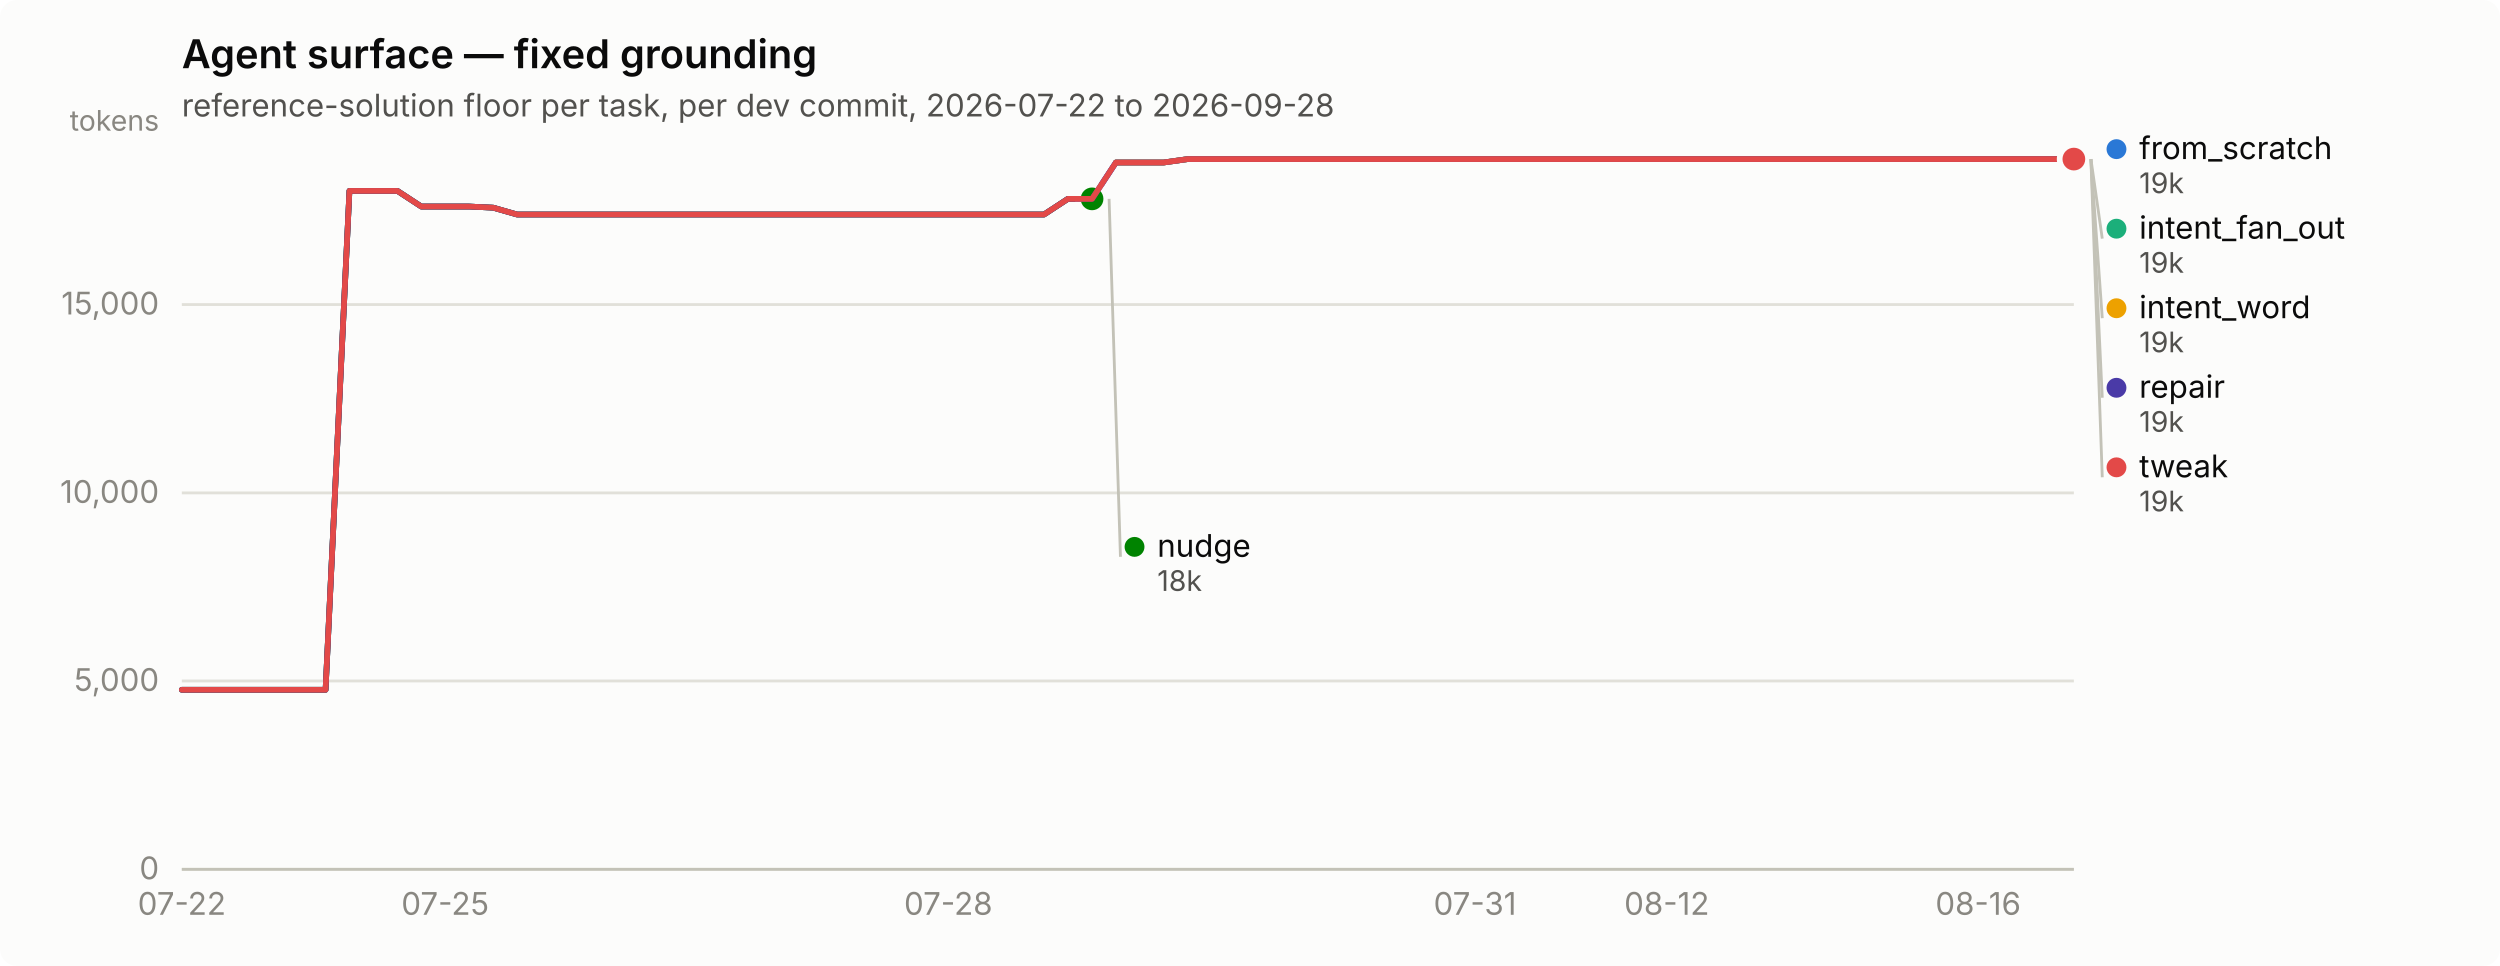
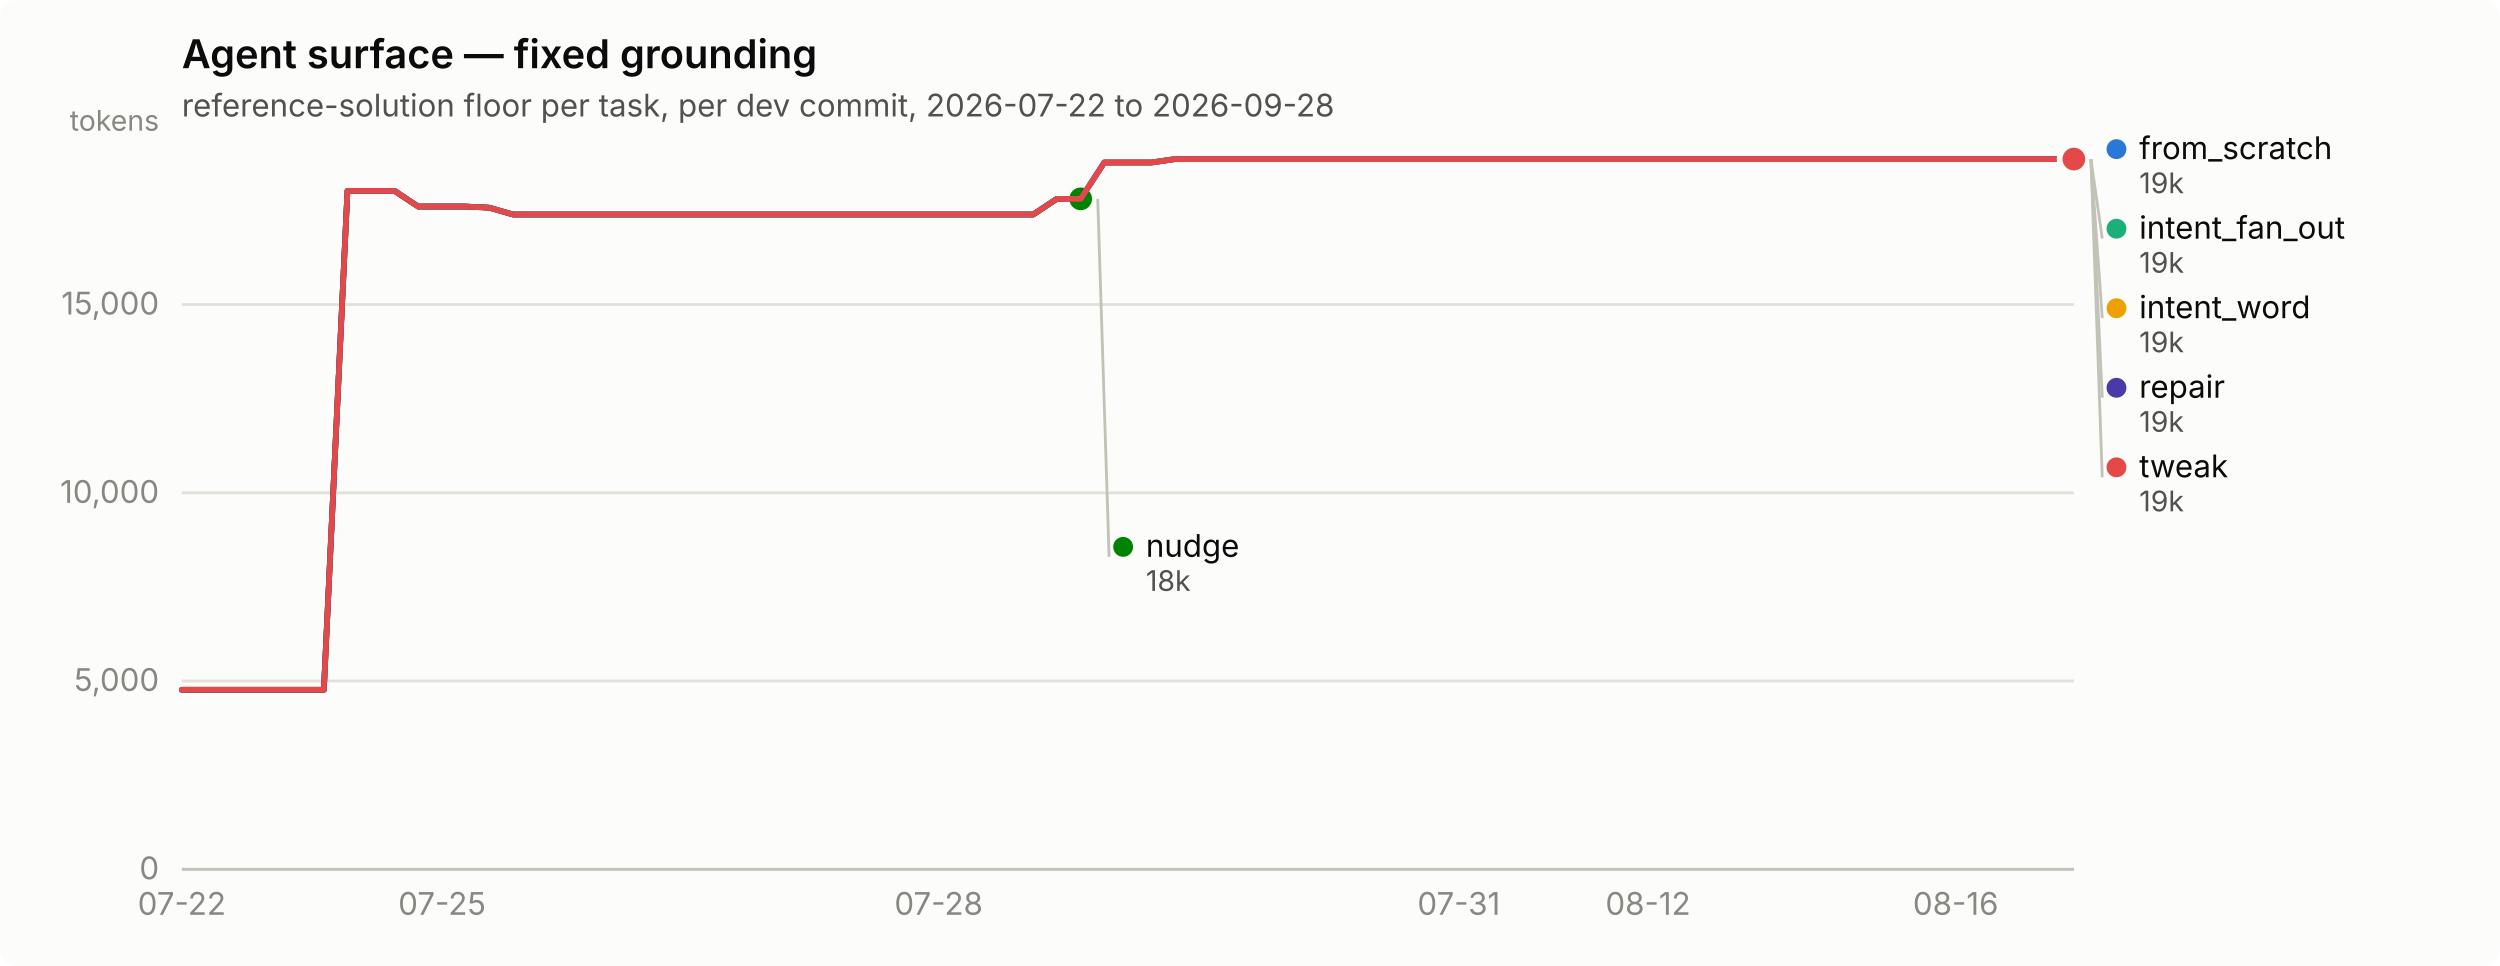
<svg xmlns="http://www.w3.org/2000/svg" width="880" height="340" viewBox="0 0 880 340" role="img" aria-label="Agent surface — fixed grounding">
  <rect width="880" height="340" rx="6" fill="#fcfcfb" />
  <text x="64" y="24" font-family="system-ui, -apple-system, &quot;Segoe UI&quot;, sans-serif" font-size="14" font-weight="600" fill="#0b0b0b">Agent surface — fixed grounding</text>
  <text x="64" y="41" font-family="system-ui, -apple-system, &quot;Segoe UI&quot;, sans-serif" font-size="11" fill="#52514e">reference-solution floor per task, per dev commit, 2026-07-22 to 2026-09-28</text>
  <line x1="64" y1="306.0" x2="730" y2="306.0" stroke="#e1e0d9" stroke-width="1" />
  <text x="56" y="309.5" text-anchor="end" font-family="system-ui, -apple-system, &quot;Segoe UI&quot;, sans-serif" font-size="11" style="font-variant-numeric: tabular-nums" fill="#898781">0</text>
  <line x1="64" y1="239.7" x2="730" y2="239.7" stroke="#e1e0d9" stroke-width="1" />
  <text x="56" y="243.2" text-anchor="end" font-family="system-ui, -apple-system, &quot;Segoe UI&quot;, sans-serif" font-size="11" style="font-variant-numeric: tabular-nums" fill="#898781">5,000</text>
  <line x1="64" y1="173.5" x2="730" y2="173.5" stroke="#e1e0d9" stroke-width="1" />
  <text x="56" y="177.0" text-anchor="end" font-family="system-ui, -apple-system, &quot;Segoe UI&quot;, sans-serif" font-size="11" style="font-variant-numeric: tabular-nums" fill="#898781">10,000</text>
  <line x1="64" y1="107.2" x2="730" y2="107.2" stroke="#e1e0d9" stroke-width="1" />
  <text x="56" y="110.7" text-anchor="end" font-family="system-ui, -apple-system, &quot;Segoe UI&quot;, sans-serif" font-size="11" style="font-variant-numeric: tabular-nums" fill="#898781">15,000</text>
  <text x="56" y="46" text-anchor="end" font-family="system-ui, -apple-system, &quot;Segoe UI&quot;, sans-serif" font-size="10" fill="#898781">tokens</text>
  <line x1="64" y1="306" x2="730" y2="306" stroke="#c3c2b7" stroke-width="1" />
  <text x="64.0" y="322" text-anchor="middle" font-family="system-ui, -apple-system, &quot;Segoe UI&quot;, sans-serif" font-size="11" style="font-variant-numeric: tabular-nums" fill="#898781">07-22</text>
-   <text x="156.7" y="322" text-anchor="middle" font-family="system-ui, -apple-system, &quot;Segoe UI&quot;, sans-serif" font-size="11" style="font-variant-numeric: tabular-nums" fill="#898781">07-25</text>
-   <text x="333.8" y="322" text-anchor="middle" font-family="system-ui, -apple-system, &quot;Segoe UI&quot;, sans-serif" font-size="11" style="font-variant-numeric: tabular-nums" fill="#898781">07-28</text>
-   <text x="519.2" y="322" text-anchor="middle" font-family="system-ui, -apple-system, &quot;Segoe UI&quot;, sans-serif" font-size="11" style="font-variant-numeric: tabular-nums" fill="#898781">07-31</text>
-   <text x="586.7" y="322" text-anchor="middle" font-family="system-ui, -apple-system, &quot;Segoe UI&quot;, sans-serif" font-size="11" style="font-variant-numeric: tabular-nums" fill="#898781">08-12</text>
-   <text x="696.3" y="322" text-anchor="middle" font-family="system-ui, -apple-system, &quot;Segoe UI&quot;, sans-serif" font-size="11" style="font-variant-numeric: tabular-nums" fill="#898781">08-16</text>
-   <path d="M64.0,242.8 L72.4,242.8 L80.9,242.8 L89.3,242.8 L97.7,242.8 L106.2,242.8 L114.6,242.8 L123.0,67.2 L131.4,67.2 L139.9,67.2 L148.3,72.7 L156.7,72.7 L165.2,72.7 L173.6,73.1 L182.0,75.5 L190.5,75.5 L198.9,75.5 L207.3,75.5 L215.7,75.5 L224.2,75.5 L232.6,75.5 L241.0,75.5 L249.5,75.5 L257.9,75.5 L266.3,75.5 L274.8,75.5 L283.2,75.5 L291.6,75.5 L300.1,75.5 L308.5,75.5 L316.9,75.5 L325.3,75.5 L333.8,75.5 L342.2,75.5 L350.6,75.5 L359.1,75.5 L367.5,75.5 L375.9,70.0 L384.4,70.0 L392.8,57.2 L401.2,57.2 L409.6,57.2 L418.1,56.0 L426.5,56.0 L434.9,56.0 L443.4,56.0 L451.8,56.0 L460.2,56.0 L468.7,56.0 L477.1,56.0 L485.5,56.0 L493.9,56.0 L502.4,56.0 L510.8,56.0 L519.2,56.0 L527.7,56.0 L536.1,56.0 L544.5,56.0 L553.0,56.0 L561.4,56.0 L569.8,56.0 L578.3,56.0 L586.7,56.0 L595.1,56.0 L603.5,56.0 L612.0,56.0 L620.4,56.0 L628.8,56.0 L637.3,56.0 L645.7,56.0 L654.1,56.0 L662.6,56.0 L671.0,56.0 L679.4,56.0 L687.8,56.0 L696.3,56.0 L704.7,56.0 L713.1,56.0 L721.6,56.0 L730.0,56.0" fill="none" stroke="#2a78d6" stroke-width="2" stroke-linejoin="round" stroke-linecap="round" />
+   <text x="155.6" y="322" text-anchor="middle" font-family="system-ui, -apple-system, &quot;Segoe UI&quot;, sans-serif" font-size="11" style="font-variant-numeric: tabular-nums" fill="#898781">07-25</text>
+   <text x="330.4" y="322" text-anchor="middle" font-family="system-ui, -apple-system, &quot;Segoe UI&quot;, sans-serif" font-size="11" style="font-variant-numeric: tabular-nums" fill="#898781">07-28</text>
+   <text x="513.5" y="322" text-anchor="middle" font-family="system-ui, -apple-system, &quot;Segoe UI&quot;, sans-serif" font-size="11" style="font-variant-numeric: tabular-nums" fill="#898781">07-31</text>
+   <text x="580.1" y="322" text-anchor="middle" font-family="system-ui, -apple-system, &quot;Segoe UI&quot;, sans-serif" font-size="11" style="font-variant-numeric: tabular-nums" fill="#898781">08-12</text>
+   <text x="688.4" y="322" text-anchor="middle" font-family="system-ui, -apple-system, &quot;Segoe UI&quot;, sans-serif" font-size="11" style="font-variant-numeric: tabular-nums" fill="#898781">08-16</text>
+   <path d="M64.0,242.8 L72.3,242.8 L80.7,242.8 L89.0,242.8 L97.3,242.8 L105.6,242.8 L114.0,242.8 L122.3,67.2 L130.6,67.2 L138.9,67.2 L147.2,72.7 L155.6,72.7 L163.9,72.7 L172.2,73.1 L180.6,75.5 L188.9,75.5 L197.2,75.5 L205.5,75.5 L213.8,75.5 L222.2,75.5 L230.5,75.5 L238.8,75.5 L247.2,75.5 L255.5,75.5 L263.8,75.5 L272.1,75.5 L280.4,75.5 L288.8,75.5 L297.1,75.5 L305.4,75.5 L313.8,75.5 L322.1,75.5 L330.4,75.5 L338.7,75.5 L347.1,75.5 L355.4,75.5 L363.7,75.5 L372.0,70.0 L380.4,70.0 L388.7,57.2 L397.0,57.2 L405.3,57.2 L413.6,56.0 L422.0,56.0 L430.3,56.0 L438.6,56.0 L446.9,56.0 L455.3,56.0 L463.6,56.0 L471.9,56.0 L480.2,56.0 L488.6,56.0 L496.9,56.0 L505.2,56.0 L513.5,56.0 L521.9,56.0 L530.2,56.0 L538.5,56.0 L546.9,56.0 L555.2,56.0 L563.5,56.0 L571.8,56.0 L580.1,56.0 L588.5,56.0 L596.8,56.0 L605.1,56.0 L613.5,56.0 L621.8,56.0 L630.1,56.0 L638.4,56.0 L646.8,56.0 L655.1,56.0 L663.4,56.0 L671.7,56.0 L680.0,56.0 L688.4,56.0 L696.7,56.0 L705.0,56.0 L713.4,56.0 L721.7,56.0 L730.0,56.0" fill="none" stroke="#2a78d6" stroke-width="2" stroke-linejoin="round" stroke-linecap="round" />
  <circle cx="730.0" cy="56.0" r="6" fill="#fcfcfb" />
  <circle cx="730.0" cy="56.0" r="4" fill="#2a78d6" />
-   <path d="M392.8,57.2 L401.2,57.2 L409.6,57.2 L418.1,56.0 L426.5,56.0 L434.9,56.0 L443.4,56.0 L451.8,56.0 L460.2,56.0 L468.7,56.0 L477.1,56.0 L485.5,56.0 L493.9,56.0 L502.4,56.0 L510.8,56.0 L519.2,56.0 L527.7,56.0 L536.1,56.0 L544.5,56.0 L553.0,56.0 L561.4,56.0 L569.8,56.0 L578.3,56.0 L586.7,56.0 L595.1,56.0 L603.5,56.0 L612.0,56.0 L620.4,56.0 L628.8,56.0 L637.3,56.0 L645.7,56.0 L654.1,56.0 L662.6,56.0 L671.0,56.0 L679.4,56.0 L687.8,56.0 L696.3,56.0 L704.7,56.0 L713.1,56.0 L721.6,56.0 L730.0,56.0" fill="none" stroke="#1baf7a" stroke-width="2" stroke-linejoin="round" stroke-linecap="round" />
+   <path d="M388.7,57.2 L397.0,57.2 L405.3,57.2 L413.6,56.0 L422.0,56.0 L430.3,56.0 L438.6,56.0 L446.9,56.0 L455.3,56.0 L463.6,56.0 L471.9,56.0 L480.2,56.0 L488.6,56.0 L496.9,56.0 L505.2,56.0 L513.5,56.0 L521.9,56.0 L530.2,56.0 L538.5,56.0 L546.9,56.0 L555.2,56.0 L563.5,56.0 L571.8,56.0 L580.1,56.0 L588.5,56.0 L596.8,56.0 L605.1,56.0 L613.5,56.0 L621.8,56.0 L630.1,56.0 L638.4,56.0 L646.8,56.0 L655.1,56.0 L663.4,56.0 L671.7,56.0 L680.0,56.0 L688.4,56.0 L696.7,56.0 L705.0,56.0 L713.4,56.0 L721.7,56.0 L730.0,56.0" fill="none" stroke="#1baf7a" stroke-width="2" stroke-linejoin="round" stroke-linecap="round" />
  <circle cx="730.0" cy="56.0" r="6" fill="#fcfcfb" />
  <circle cx="730.0" cy="56.0" r="4" fill="#1baf7a" />
-   <path d="M392.8,57.2 L401.2,57.2 L409.6,57.2 L418.1,56.0 L426.5,56.0 L434.9,56.0 L443.4,56.0 L451.8,56.0 L460.2,56.0 L468.7,56.0 L477.1,56.0 L485.5,56.0 L493.9,56.0 L502.4,56.0 L510.8,56.0 L519.2,56.0 L527.7,56.0 L536.1,56.0 L544.5,56.0 L553.0,56.0 L561.4,56.0 L569.8,56.0 L578.3,56.0 L586.7,56.0 L595.1,56.0 L603.5,56.0 L612.0,56.0 L620.4,56.0 L628.8,56.0 L637.3,56.0 L645.7,56.0 L654.1,56.0 L662.6,56.0 L671.0,56.0 L679.4,56.0 L687.8,56.0 L696.3,56.0 L704.7,56.0 L713.1,56.0 L721.6,56.0 L730.0,56.0" fill="none" stroke="#eda100" stroke-width="2" stroke-linejoin="round" stroke-linecap="round" />
+   <path d="M388.7,57.2 L397.0,57.2 L405.3,57.2 L413.6,56.0 L422.0,56.0 L430.3,56.0 L438.6,56.0 L446.9,56.0 L455.3,56.0 L463.6,56.0 L471.9,56.0 L480.2,56.0 L488.6,56.0 L496.9,56.0 L505.2,56.0 L513.5,56.0 L521.9,56.0 L530.2,56.0 L538.5,56.0 L546.9,56.0 L555.2,56.0 L563.5,56.0 L571.8,56.0 L580.1,56.0 L588.5,56.0 L596.8,56.0 L605.1,56.0 L613.5,56.0 L621.8,56.0 L630.1,56.0 L638.4,56.0 L646.8,56.0 L655.1,56.0 L663.4,56.0 L671.7,56.0 L680.0,56.0 L688.4,56.0 L696.7,56.0 L705.0,56.0 L713.4,56.0 L721.7,56.0 L730.0,56.0" fill="none" stroke="#eda100" stroke-width="2" stroke-linejoin="round" stroke-linecap="round" />
  <circle cx="730.0" cy="56.0" r="6" fill="#fcfcfb" />
  <circle cx="730.0" cy="56.0" r="4" fill="#eda100" />
-   <path d="M64.0,242.8 L72.4,242.8 L80.9,242.8 L89.3,242.8 L97.7,242.8 L106.2,242.8 L114.6,242.8 L123.0,67.2 L131.4,67.2 L139.9,67.2 L148.3,72.7 L156.7,72.7 L165.2,72.7 L173.6,73.1 L182.0,75.5 L190.5,75.5 L198.9,75.5 L207.3,75.5 L215.7,75.5 L224.2,75.5 L232.6,75.5 L241.0,75.5 L249.5,75.5 L257.9,75.5 L266.3,75.5 L274.8,75.5 L283.2,75.5 L291.6,75.5 L300.1,75.5 L308.5,75.5 L316.9,75.5 L325.3,75.5 L333.8,75.5 L342.2,75.5 L350.6,75.5 L359.1,75.5 L367.5,75.5 L375.9,70.0 L384.4,70.0" fill="none" stroke="#008300" stroke-width="2" stroke-linejoin="round" stroke-linecap="round" />
-   <circle cx="384.4" cy="70.0" r="6" fill="#fcfcfb" />
-   <circle cx="384.4" cy="70.0" r="4" fill="#008300" />
-   <path d="M64.0,242.8 L72.4,242.8 L80.9,242.8 L89.3,242.8 L97.7,242.8 L106.2,242.8 L114.6,242.8 L123.0,67.2 L131.4,67.2 L139.9,67.2 L148.3,72.7 L156.7,72.7 L165.2,72.7 L173.6,73.1 L182.0,75.5 L190.5,75.5 L198.9,75.5 L207.3,75.5 L215.7,75.5 L224.2,75.5 L232.6,75.5 L241.0,75.5 L249.5,75.5 L257.9,75.5 L266.3,75.5 L274.8,75.5 L283.2,75.5 L291.6,75.5 L300.1,75.5 L308.5,75.5 L316.9,75.5 L325.3,75.5 L333.8,75.5 L342.2,75.5 L350.6,75.5 L359.1,75.5 L367.5,75.5 L375.9,70.0 L384.4,70.0 L392.8,57.2 L401.2,57.2 L409.6,57.2 L418.1,56.0 L426.5,56.0 L434.9,56.0 L443.4,56.0 L451.8,56.0 L460.2,56.0 L468.7,56.0 L477.1,56.0 L485.5,56.0 L493.9,56.0 L502.4,56.0 L510.8,56.0 L519.2,56.0 L527.7,56.0 L536.1,56.0 L544.5,56.0 L553.0,56.0 L561.4,56.0 L569.8,56.0 L578.3,56.0 L586.7,56.0 L595.1,56.0 L603.5,56.0 L612.0,56.0 L620.4,56.0 L628.8,56.0 L637.3,56.0 L645.7,56.0 L654.1,56.0 L662.6,56.0 L671.0,56.0 L679.4,56.0 L687.8,56.0 L696.3,56.0 L704.7,56.0 L713.1,56.0 L721.6,56.0 L730.0,56.0" fill="none" stroke="#4a3aa7" stroke-width="2" stroke-linejoin="round" stroke-linecap="round" />
+   <path d="M64.0,242.8 L72.3,242.8 L80.7,242.8 L89.0,242.8 L97.3,242.8 L105.6,242.8 L114.0,242.8 L122.3,67.2 L130.6,67.2 L138.9,67.2 L147.2,72.7 L155.6,72.7 L163.9,72.7 L172.2,73.1 L180.6,75.5 L188.9,75.5 L197.2,75.5 L205.5,75.5 L213.8,75.5 L222.2,75.5 L230.5,75.5 L238.8,75.5 L247.2,75.5 L255.5,75.5 L263.8,75.5 L272.1,75.5 L280.4,75.5 L288.8,75.5 L297.1,75.5 L305.4,75.5 L313.8,75.5 L322.1,75.5 L330.4,75.5 L338.7,75.5 L347.1,75.5 L355.4,75.5 L363.7,75.5 L372.0,70.0 L380.4,70.0" fill="none" stroke="#008300" stroke-width="2" stroke-linejoin="round" stroke-linecap="round" />
+   <circle cx="380.4" cy="70.0" r="6" fill="#fcfcfb" />
+   <circle cx="380.4" cy="70.0" r="4" fill="#008300" />
+   <path d="M64.0,242.8 L72.3,242.8 L80.7,242.8 L89.0,242.8 L97.3,242.8 L105.6,242.8 L114.0,242.8 L122.3,67.2 L130.6,67.2 L138.9,67.2 L147.2,72.7 L155.6,72.7 L163.9,72.7 L172.2,73.1 L180.6,75.5 L188.9,75.5 L197.2,75.5 L205.5,75.5 L213.8,75.5 L222.2,75.5 L230.5,75.5 L238.8,75.5 L247.2,75.5 L255.5,75.5 L263.8,75.5 L272.1,75.5 L280.4,75.5 L288.8,75.5 L297.1,75.5 L305.4,75.5 L313.8,75.5 L322.1,75.5 L330.4,75.5 L338.7,75.5 L347.1,75.5 L355.4,75.5 L363.7,75.5 L372.0,70.0 L380.4,70.0 L388.7,57.2 L397.0,57.2 L405.3,57.2 L413.6,56.0 L422.0,56.0 L430.3,56.0 L438.6,56.0 L446.9,56.0 L455.3,56.0 L463.6,56.0 L471.9,56.0 L480.2,56.0 L488.6,56.0 L496.9,56.0 L505.2,56.0 L513.5,56.0 L521.9,56.0 L530.2,56.0 L538.5,56.0 L546.9,56.0 L555.2,56.0 L563.5,56.0 L571.8,56.0 L580.1,56.0 L588.5,56.0 L596.8,56.0 L605.1,56.0 L613.5,56.0 L621.8,56.0 L630.1,56.0 L638.4,56.0 L646.8,56.0 L655.1,56.0 L663.4,56.0 L671.7,56.0 L680.0,56.0 L688.4,56.0 L696.7,56.0 L705.0,56.0 L713.4,56.0 L721.7,56.0 L730.0,56.0" fill="none" stroke="#4a3aa7" stroke-width="2" stroke-linejoin="round" stroke-linecap="round" />
  <circle cx="730.0" cy="56.0" r="6" fill="#fcfcfb" />
  <circle cx="730.0" cy="56.0" r="4" fill="#4a3aa7" />
-   <path d="M64.0,242.8 L72.4,242.8 L80.9,242.8 L89.3,242.8 L97.7,242.8 L106.2,242.8 L114.6,242.8 L123.0,67.2 L131.4,67.2 L139.9,67.2 L148.3,72.7 L156.7,72.7 L165.2,72.7 L173.6,73.1 L182.0,75.5 L190.5,75.5 L198.9,75.5 L207.3,75.5 L215.7,75.5 L224.2,75.5 L232.6,75.5 L241.0,75.5 L249.5,75.5 L257.9,75.5 L266.3,75.5 L274.8,75.5 L283.2,75.5 L291.6,75.5 L300.1,75.5 L308.5,75.5 L316.9,75.5 L325.3,75.5 L333.8,75.5 L342.2,75.5 L350.6,75.5 L359.1,75.5 L367.5,75.5 L375.9,70.0 L384.4,70.0 L392.8,57.2 L401.2,57.2 L409.6,57.2 L418.1,56.0 L426.5,56.0 L434.9,56.0 L443.4,56.0 L451.8,56.0 L460.2,56.0 L468.7,56.0 L477.1,56.0 L485.5,56.0 L493.9,56.0 L502.4,56.0 L510.8,56.0 L519.2,56.0 L527.7,56.0 L536.1,56.0 L544.5,56.0 L553.0,56.0 L561.4,56.0 L569.8,56.0 L578.3,56.0 L586.7,56.0 L595.1,56.0 L603.5,56.0 L612.0,56.0 L620.4,56.0 L628.8,56.0 L637.3,56.0 L645.7,56.0 L654.1,56.0 L662.6,56.0 L671.0,56.0 L679.4,56.0 L687.8,56.0 L696.3,56.0 L704.7,56.0 L713.1,56.0 L721.6,56.0 L730.0,56.0" fill="none" stroke="#e34948" stroke-width="2" stroke-linejoin="round" stroke-linecap="round" />
+   <path d="M64.0,242.8 L72.3,242.8 L80.7,242.8 L89.0,242.8 L97.3,242.8 L105.6,242.8 L114.0,242.8 L122.3,67.2 L130.6,67.2 L138.9,67.2 L147.2,72.7 L155.6,72.7 L163.9,72.7 L172.2,73.1 L180.6,75.5 L188.9,75.5 L197.2,75.5 L205.5,75.5 L213.8,75.5 L222.2,75.5 L230.5,75.5 L238.8,75.5 L247.2,75.5 L255.5,75.5 L263.8,75.5 L272.1,75.5 L280.4,75.5 L288.8,75.5 L297.1,75.5 L305.4,75.5 L313.8,75.5 L322.1,75.5 L330.4,75.5 L338.7,75.5 L347.1,75.5 L355.4,75.5 L363.7,75.5 L372.0,70.0 L380.4,70.0 L388.7,57.2 L397.0,57.2 L405.3,57.2 L413.6,56.0 L422.0,56.0 L430.3,56.0 L438.6,56.0 L446.9,56.0 L455.3,56.0 L463.6,56.0 L471.9,56.0 L480.2,56.0 L488.6,56.0 L496.9,56.0 L505.2,56.0 L513.5,56.0 L521.9,56.0 L530.2,56.0 L538.5,56.0 L546.9,56.0 L555.2,56.0 L563.5,56.0 L571.8,56.0 L580.1,56.0 L588.5,56.0 L596.8,56.0 L605.1,56.0 L613.5,56.0 L621.8,56.0 L630.1,56.0 L638.4,56.0 L646.8,56.0 L655.1,56.0 L663.4,56.0 L671.7,56.0 L680.0,56.0 L688.4,56.0 L696.7,56.0 L705.0,56.0 L713.4,56.0 L721.7,56.0 L730.0,56.0" fill="none" stroke="#e34948" stroke-width="2" stroke-linejoin="round" stroke-linecap="round" />
  <circle cx="730.0" cy="56.0" r="6" fill="#fcfcfb" />
  <circle cx="730.0" cy="56.0" r="4" fill="#e34948" />
  <circle cx="745.0" cy="52.5" r="3.5" fill="#2a78d6" />
  <text x="753.0" y="56.0" font-family="system-ui, -apple-system, &quot;Segoe UI&quot;, sans-serif" font-size="11" fill="#0b0b0b">from_scratch</text>
  <text x="753.0" y="68.0" font-family="system-ui, -apple-system, &quot;Segoe UI&quot;, sans-serif" font-size="10" style="font-variant-numeric: tabular-nums" fill="#52514e">19k</text>
  <line x1="736.0" y1="56.0" x2="740.0" y2="84.0" stroke="#c3c2b7" stroke-width="1" />
  <circle cx="745.0" cy="80.5" r="3.5" fill="#1baf7a" />
  <text x="753.0" y="84.0" font-family="system-ui, -apple-system, &quot;Segoe UI&quot;, sans-serif" font-size="11" fill="#0b0b0b">intent_fan_out</text>
  <text x="753.0" y="96.0" font-family="system-ui, -apple-system, &quot;Segoe UI&quot;, sans-serif" font-size="10" style="font-variant-numeric: tabular-nums" fill="#52514e">19k</text>
  <line x1="736.0" y1="56.0" x2="740.0" y2="112.0" stroke="#c3c2b7" stroke-width="1" />
  <circle cx="745.0" cy="108.5" r="3.5" fill="#eda100" />
  <text x="753.0" y="112.0" font-family="system-ui, -apple-system, &quot;Segoe UI&quot;, sans-serif" font-size="11" fill="#0b0b0b">intent_word</text>
  <text x="753.0" y="124.0" font-family="system-ui, -apple-system, &quot;Segoe UI&quot;, sans-serif" font-size="10" style="font-variant-numeric: tabular-nums" fill="#52514e">19k</text>
  <line x1="736.0" y1="56.0" x2="740.0" y2="140.0" stroke="#c3c2b7" stroke-width="1" />
  <circle cx="745.0" cy="136.5" r="3.5" fill="#4a3aa7" />
  <text x="753.0" y="140.0" font-family="system-ui, -apple-system, &quot;Segoe UI&quot;, sans-serif" font-size="11" fill="#0b0b0b">repair</text>
  <text x="753.0" y="152.0" font-family="system-ui, -apple-system, &quot;Segoe UI&quot;, sans-serif" font-size="10" style="font-variant-numeric: tabular-nums" fill="#52514e">19k</text>
  <line x1="736.0" y1="56.0" x2="740.0" y2="168.0" stroke="#c3c2b7" stroke-width="1" />
  <circle cx="745.0" cy="164.5" r="3.5" fill="#e34948" />
  <text x="753.0" y="168.0" font-family="system-ui, -apple-system, &quot;Segoe UI&quot;, sans-serif" font-size="11" fill="#0b0b0b">tweak</text>
  <text x="753.0" y="180.0" font-family="system-ui, -apple-system, &quot;Segoe UI&quot;, sans-serif" font-size="10" style="font-variant-numeric: tabular-nums" fill="#52514e">19k</text>
-   <line x1="390.4" y1="70.0" x2="394.4" y2="196.0" stroke="#c3c2b7" stroke-width="1" />
-   <circle cx="399.354" cy="192.5" r="3.5" fill="#008300" />
-   <text x="407.354" y="196.0" font-family="system-ui, -apple-system, &quot;Segoe UI&quot;, sans-serif" font-size="11" fill="#0b0b0b">nudge</text>
-   <text x="407.354" y="208.0" font-family="system-ui, -apple-system, &quot;Segoe UI&quot;, sans-serif" font-size="10" style="font-variant-numeric: tabular-nums" fill="#52514e">18k</text>
+   <line x1="386.4" y1="70.0" x2="390.4" y2="196.0" stroke="#c3c2b7" stroke-width="1" />
+   <circle cx="395.35" cy="192.5" r="3.5" fill="#008300" />
+   <text x="403.35" y="196.0" font-family="system-ui, -apple-system, &quot;Segoe UI&quot;, sans-serif" font-size="11" fill="#0b0b0b">nudge</text>
+   <text x="403.35" y="208.0" font-family="system-ui, -apple-system, &quot;Segoe UI&quot;, sans-serif" font-size="10" style="font-variant-numeric: tabular-nums" fill="#52514e">18k</text>
</svg>
